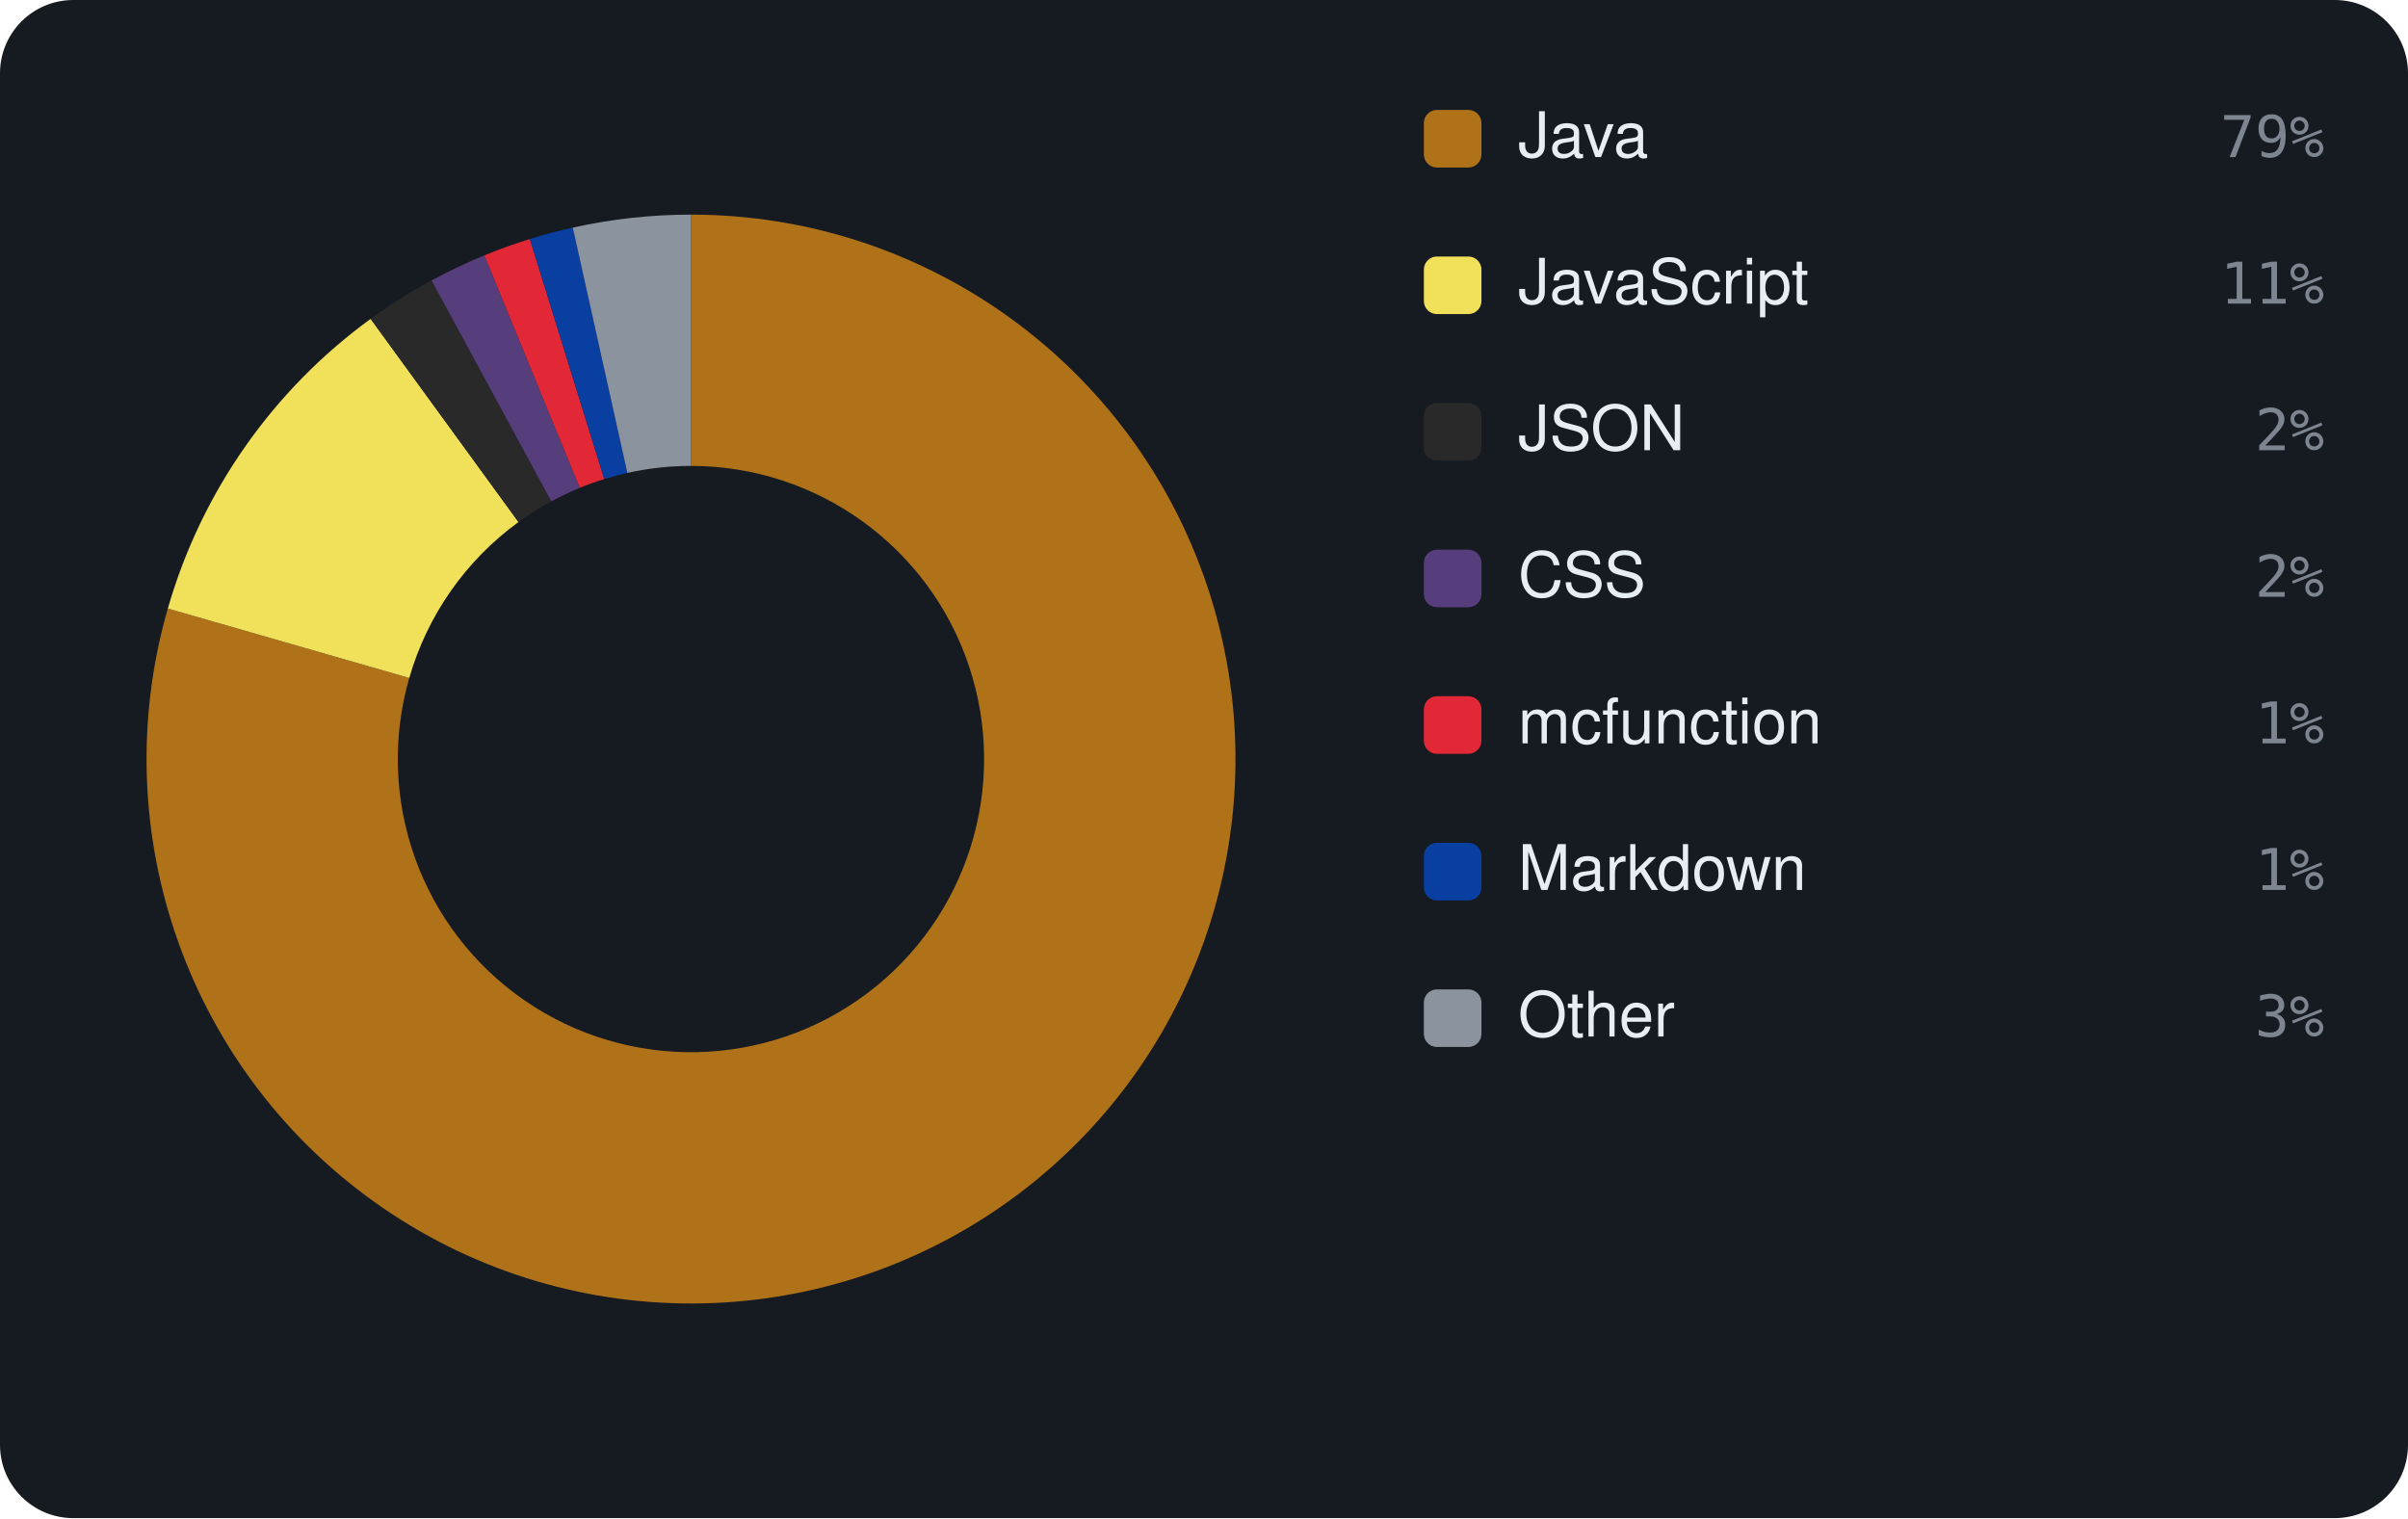
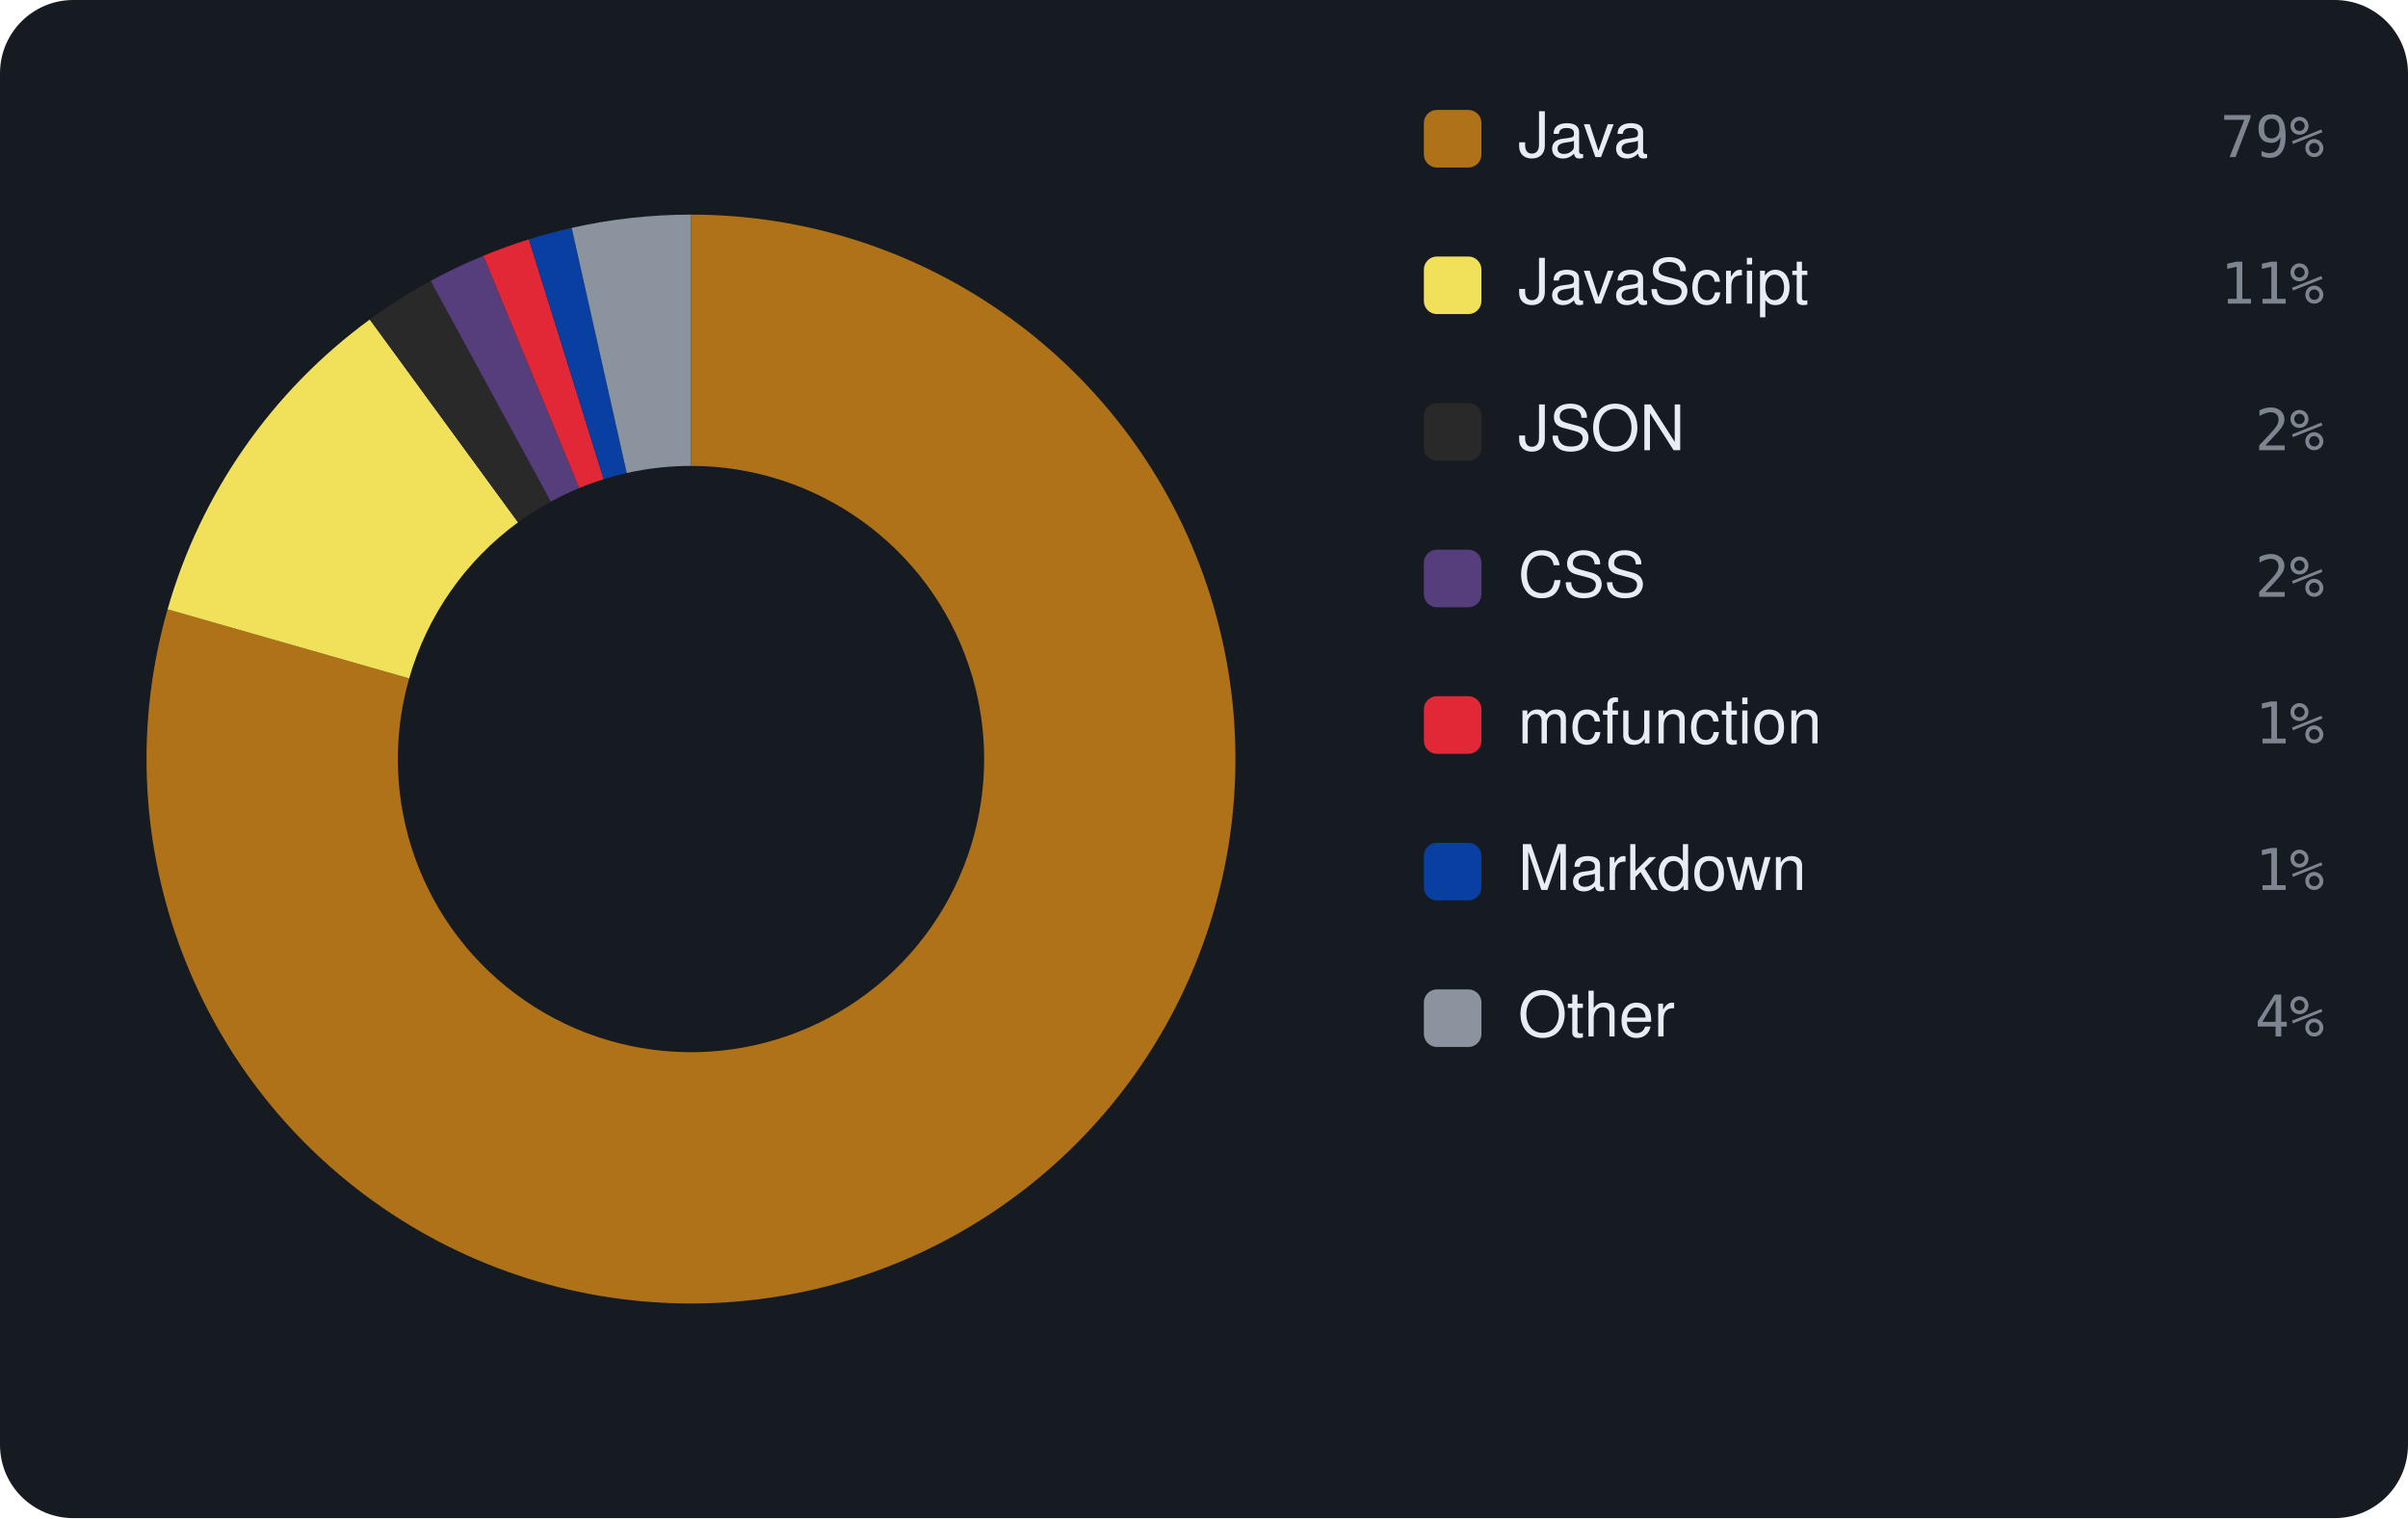
<svg xmlns="http://www.w3.org/2000/svg" viewBox="0 0 460 290" width="460" height="290" font-family="-apple-system,BlinkMacSystemFont,'Segoe UI',Helvetica,Arial,sans-serif">
  <rect width="460" height="290" rx="14" fill="#161b22" />
-   <path d="M132.00 41.00 A104 104 0 1 1 32.06 116.24 L78.18 129.51 A56 56 0 1 0 132.00 89.00 Z" fill="#b07219" />
-   <path d="M32.06 116.24 A104 104 0 0 1 70.80 60.91 L99.05 99.72 A56 56 0 0 0 78.18 129.51 Z" fill="#f1e05a" />
-   <path d="M70.80 60.91 A104 104 0 0 1 82.44 53.57 L105.31 95.77 A56 56 0 0 0 99.05 99.72 Z" fill="#292929" />
-   <path d="M82.44 53.57 A104 104 0 0 1 92.53 48.78 L110.75 93.19 A56 56 0 0 0 105.31 95.77 Z" fill="#563d7c" />
-   <path d="M92.53 48.78 A104 104 0 0 1 101.22 45.66 L115.43 91.51 A56 56 0 0 0 110.75 93.19 Z" fill="#E22837" />
-   <path d="M101.22 45.66 A104 104 0 0 1 109.42 43.48 L119.84 90.34 A56 56 0 0 0 115.43 91.51 Z" fill="#083fa1" />
-   <path d="M109.42 43.48 A104 104 0 0 1 132.00 41.00 L132.00 89.00 A56 56 0 0 0 119.84 90.34 Z" fill="#8b949e" />
+   <path d="M132.00 41.00 A104 104 0 1 1 32.01 116.40 L78.16 129.60 A56 56 0 1 0 132.00 89.00 Z" fill="#b07219" />
+   <path d="M32.01 116.40 A104 104 0 0 1 70.64 61.03 L98.96 99.78 A56 56 0 0 0 78.16 129.60 Z" fill="#f1e05a" />
+   <path d="M70.64 61.03 A104 104 0 0 1 82.26 53.66 L105.22 95.82 A56 56 0 0 0 98.96 99.78 Z" fill="#292929" />
+   <path d="M82.26 53.66 A104 104 0 0 1 92.34 48.86 L110.65 93.23 A56 56 0 0 0 105.22 95.82 Z" fill="#563d7c" />
+   <path d="M92.34 48.86 A104 104 0 0 1 101.03 45.72 L115.32 91.54 A56 56 0 0 0 110.65 93.23 Z" fill="#E22837" />
+   <path d="M101.03 45.72 A104 104 0 0 1 109.21 43.53 L119.73 90.36 A56 56 0 0 0 115.32 91.54 Z" fill="#083fa1" />
+   <path d="M109.21 43.53 A104 104 0 0 1 132.00 41.00 L132.00 89.00 A56 56 0 0 0 119.73 90.36 Z" fill="#8b949e" />
  <rect x="272" y="21" width="11" height="11" rx="2.5" fill="#b07219" />
  <text x="290" y="30" font-size="12" fill="#e6edf3">Java</text>
  <text x="444" y="30" text-anchor="end" font-size="11" font-family="monospace" fill="#7d8590">79%</text>
  <rect x="272" y="49" width="11" height="11" rx="2.5" fill="#f1e05a" />
  <text x="290" y="58" font-size="12" fill="#e6edf3">JavaScript</text>
  <text x="444" y="58" text-anchor="end" font-size="11" font-family="monospace" fill="#7d8590">11%</text>
  <rect x="272" y="77" width="11" height="11" rx="2.5" fill="#292929" />
  <text x="290" y="86" font-size="12" fill="#e6edf3">JSON</text>
  <text x="444" y="86" text-anchor="end" font-size="11" font-family="monospace" fill="#7d8590">2%</text>
  <rect x="272" y="105" width="11" height="11" rx="2.5" fill="#563d7c" />
  <text x="290" y="114" font-size="12" fill="#e6edf3">CSS</text>
  <text x="444" y="114" text-anchor="end" font-size="11" font-family="monospace" fill="#7d8590">2%</text>
  <rect x="272" y="133" width="11" height="11" rx="2.5" fill="#E22837" />
  <text x="290" y="142" font-size="12" fill="#e6edf3">mcfunction</text>
  <text x="444" y="142" text-anchor="end" font-size="11" font-family="monospace" fill="#7d8590">1%</text>
  <rect x="272" y="161" width="11" height="11" rx="2.5" fill="#083fa1" />
  <text x="290" y="170" font-size="12" fill="#e6edf3">Markdown</text>
  <text x="444" y="170" text-anchor="end" font-size="11" font-family="monospace" fill="#7d8590">1%</text>
  <rect x="272" y="189" width="11" height="11" rx="2.5" fill="#8b949e" />
  <text x="290" y="198" font-size="12" fill="#e6edf3">Other</text>
-   <text x="444" y="198" text-anchor="end" font-size="11" font-family="monospace" fill="#7d8590">3%</text>
+   <text x="444" y="198" text-anchor="end" font-size="11" font-family="monospace" fill="#7d8590">4%</text>
</svg>
